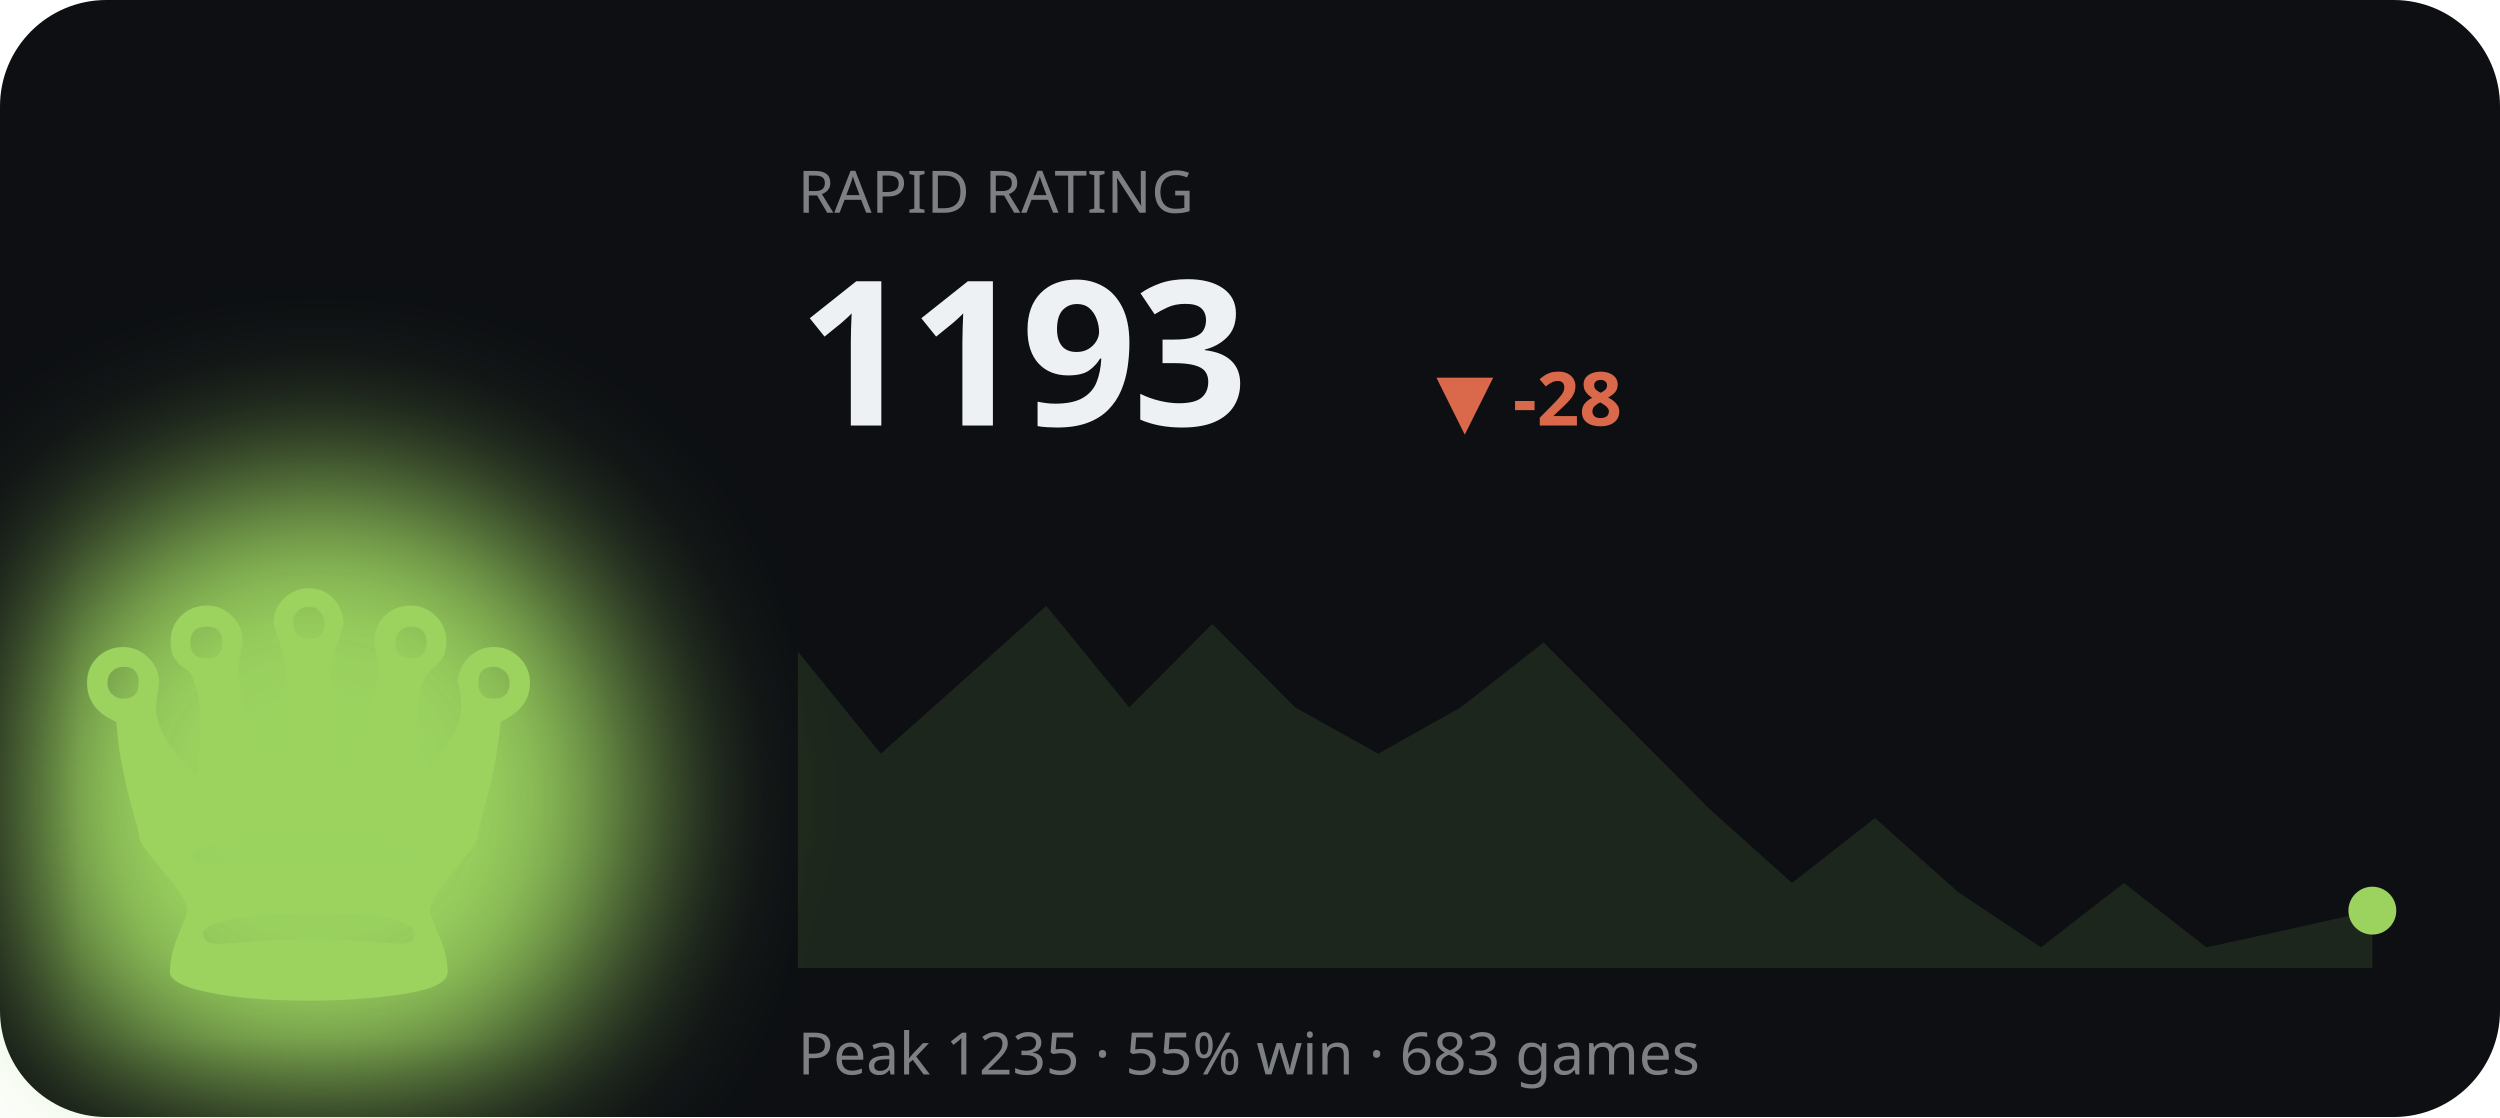
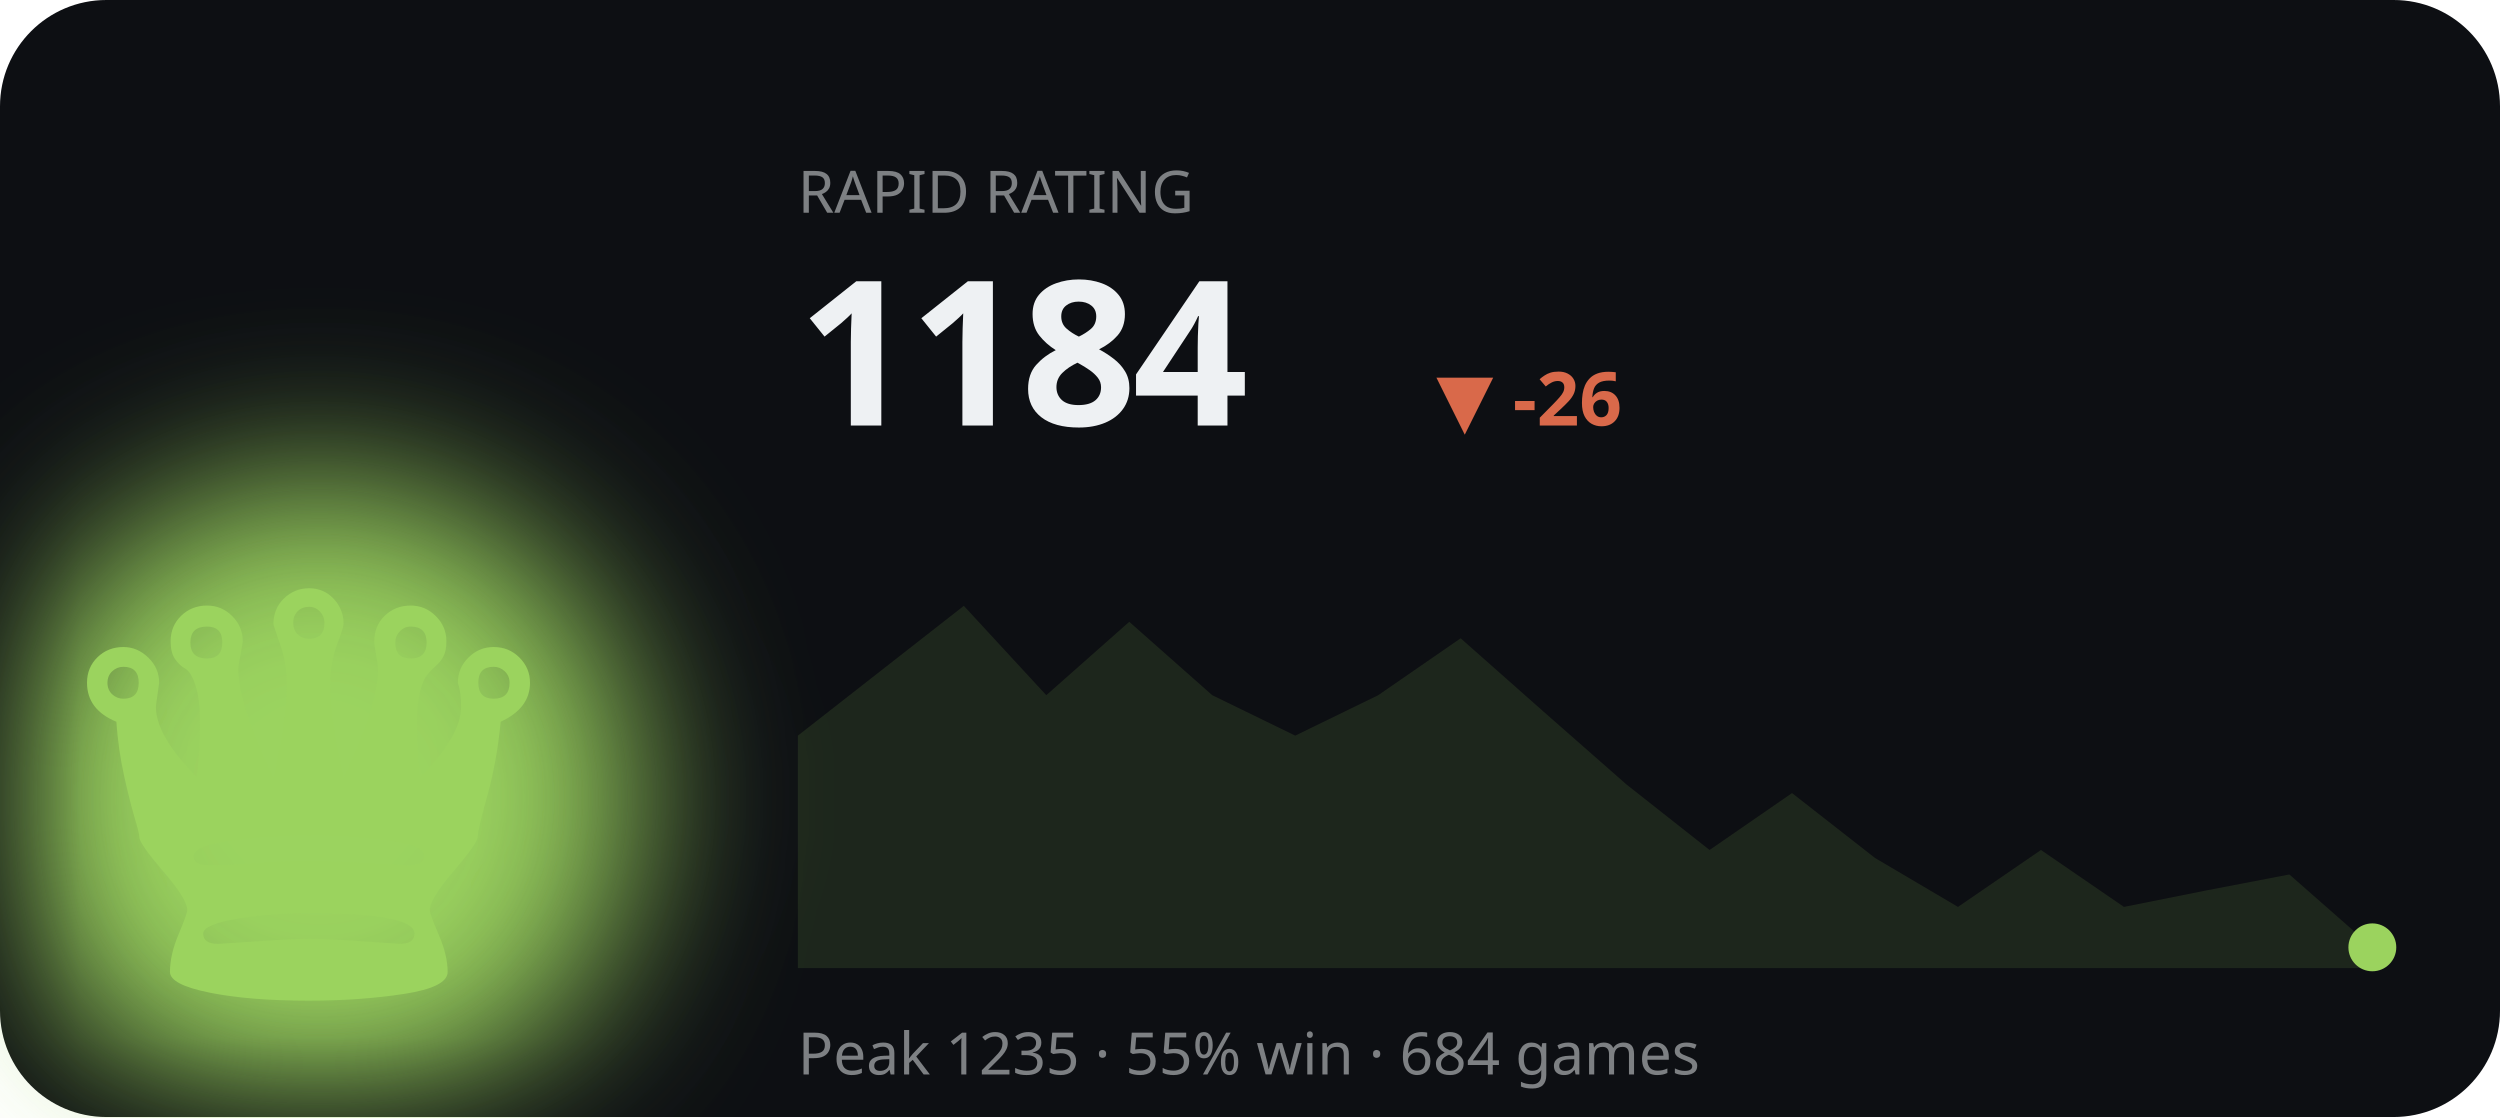
<svg xmlns="http://www.w3.org/2000/svg" viewBox="0 0 470 210" width="470" height="210" role="img" aria-label="RAPID rating history">
  <defs>
    <filter id="bF2" x="-60%" y="-60%" width="220%" height="220%">
      <feGaussianBlur stdDeviation="16" />
    </filter>
  </defs>
  <style>text{fill:#eef1f3}.bg{fill:#0d0f13}.acc{fill:#9bd35e}.ln{stroke:#9bd35e}.area{fill:#9bd35e;opacity:.12}.peak{stroke:#9bd35e;opacity:.3}.chip{fill:#9bd35e;opacity:.14}.down{fill:#d9694a}svg{font-family:'Space Grotesk',system-ui,sans-serif}.lbl{font-weight:600;font-size:11px;letter-spacing:.16em}.big{font-weight:700;font-size:34px;letter-spacing:-.02em}.mid{font-weight:600;font-size:14px}.mut{font-weight:500;font-size:11px;opacity:.5}.ser{font-family:'Instrument Serif',serif;font-weight:400;letter-spacing:0}.mono{font-family:'JetBrains Mono',monospace}.ln{fill:none;stroke-width:2.5;stroke-linecap:round;stroke-linejoin:round}.thin{stroke-width:1.6}.draw{stroke-dasharray:1200;stroke-dashoffset:1200;animation:draw 2.3s cubic-bezier(.6,.05,.2,1) forwards .25s}.dot{animation:pulse 2s ease-in-out infinite}.glow{animation:glow 3.4s ease-in-out infinite}.float{animation:float 6.5s ease-in-out infinite}.shim{animation:shim 3s ease-in-out infinite}@keyframes draw{to{stroke-dashoffset:0}}@keyframes pulse{0%,100%{r:4.5;opacity:1}50%{r:8;opacity:.45}}@keyframes glow{0%,100%{opacity:.14}50%{opacity:.34}}@keyframes float{0%,100%{transform:translateY(0)}50%{transform:translateY(-7px)}}@keyframes shim{0%,100%{opacity:.5}50%{opacity:1}}</style>
  <rect class="bg" width="470" height="210" rx="20" />
  <ellipse class="acc glow" cx="60" cy="150" rx="60" ry="60" filter="url(#bF2)" />
  <text class="acc float ser" x="58" y="188" text-anchor="middle" style="font-size:120px">♛</text>
  <text class="mut" x="150" y="40">RAPID RATING</text>
-   <text class="big" x="150" y="80" style="font-size:38px">1193</text>
-   <text class="down mid" x="270" y="80">▼ -28</text>
-   <polygon class="area" points="150.0,122.5 165.6,141.7 181.2,127.8 196.7,113.9 212.3,133.0 227.9,117.3 243.5,133.0 259.1,141.7 274.6,133.0 290.2,120.8 305.8,136.4 321.4,152.1 336.9,166.0 352.5,153.8 368.1,167.7 383.7,178.1 399.3,166.0 414.8,178.1 430.4,174.7 446.0,171.2 446.0,182 150.0,182" />
-   <polyline class="ln draw" points="150.0,122.5 165.6,141.7 181.2,127.8 196.7,113.9 212.3,133.0 227.9,117.3 243.5,133.0 259.1,141.7 274.6,133.0 290.2,120.8 305.8,136.4 321.4,152.1 336.9,166.0 352.5,153.8 368.1,167.7 383.7,178.1 399.3,166.0 414.8,178.1 430.4,174.7 446.0,171.2" />
-   <circle class="acc dot" cx="446.0" cy="171.2" r="4.5" />
-   <text class="mut" x="150" y="202">Peak 1235 · 55% win · 683 games</text>
+   <text class="big" x="150" y="80" style="font-size:38px">1184</text>
+   <text class="down mid" x="270" y="80">▼ -26</text>
+   <polygon class="area" points="150.0,138.3 165.6,126.1 181.2,113.9 196.7,130.7 212.3,116.9 227.9,130.7 243.5,138.3 259.1,130.7 274.6,120.0 290.2,133.8 305.8,147.5 321.4,159.8 336.9,149.1 352.5,161.3 368.1,170.5 383.7,159.8 399.3,170.5 414.8,167.4 430.4,164.4 446.0,178.1 446.0,182 150.0,182" />
+   <polyline class="ln draw" points="150.0,138.3 165.6,126.1 181.2,113.9 196.7,130.7 212.3,116.9 227.9,130.7 243.5,138.3 259.1,130.7 274.6,120.0 290.2,133.8 305.8,147.5 321.4,159.8 336.9,149.1 352.5,161.3 368.1,170.5 383.7,159.8 399.3,170.5 414.8,167.4 430.4,164.4 446.0,178.1" />
+   <circle class="acc dot" cx="446.0" cy="178.1" r="4.5" />
+   <text class="mut" x="150" y="202">Peak 1235 · 55% win · 684 games</text>
</svg>
